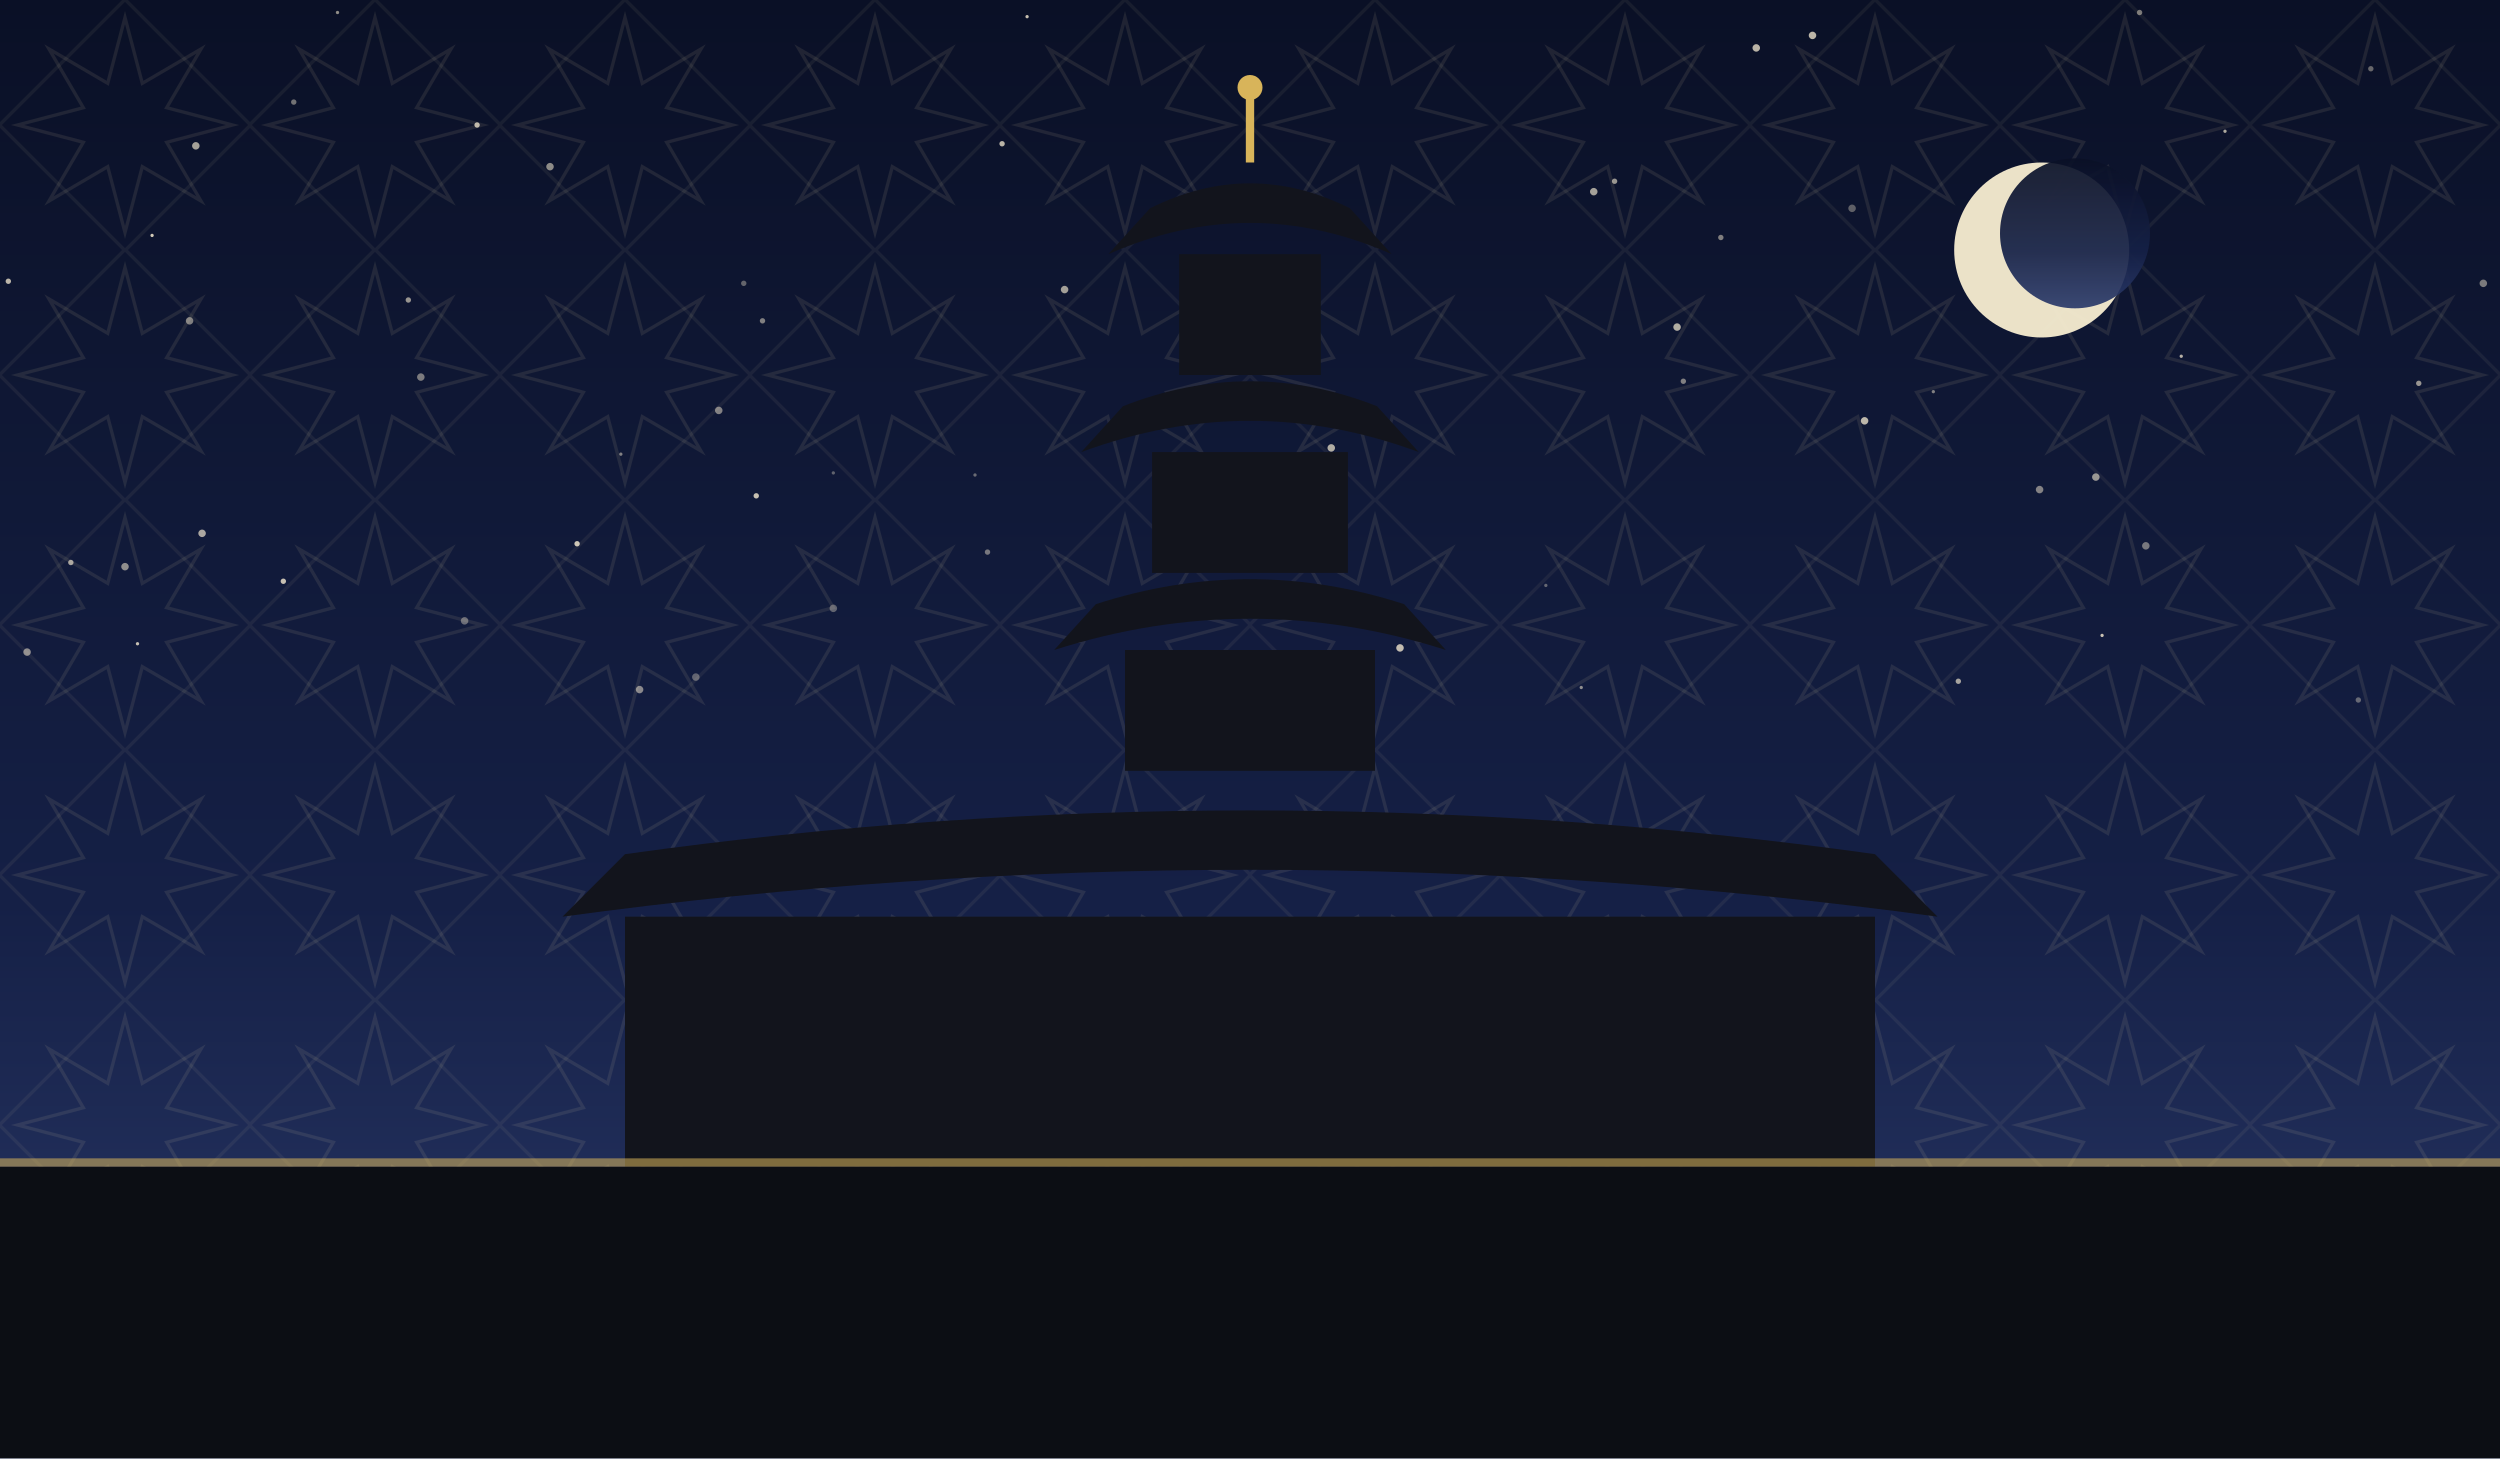
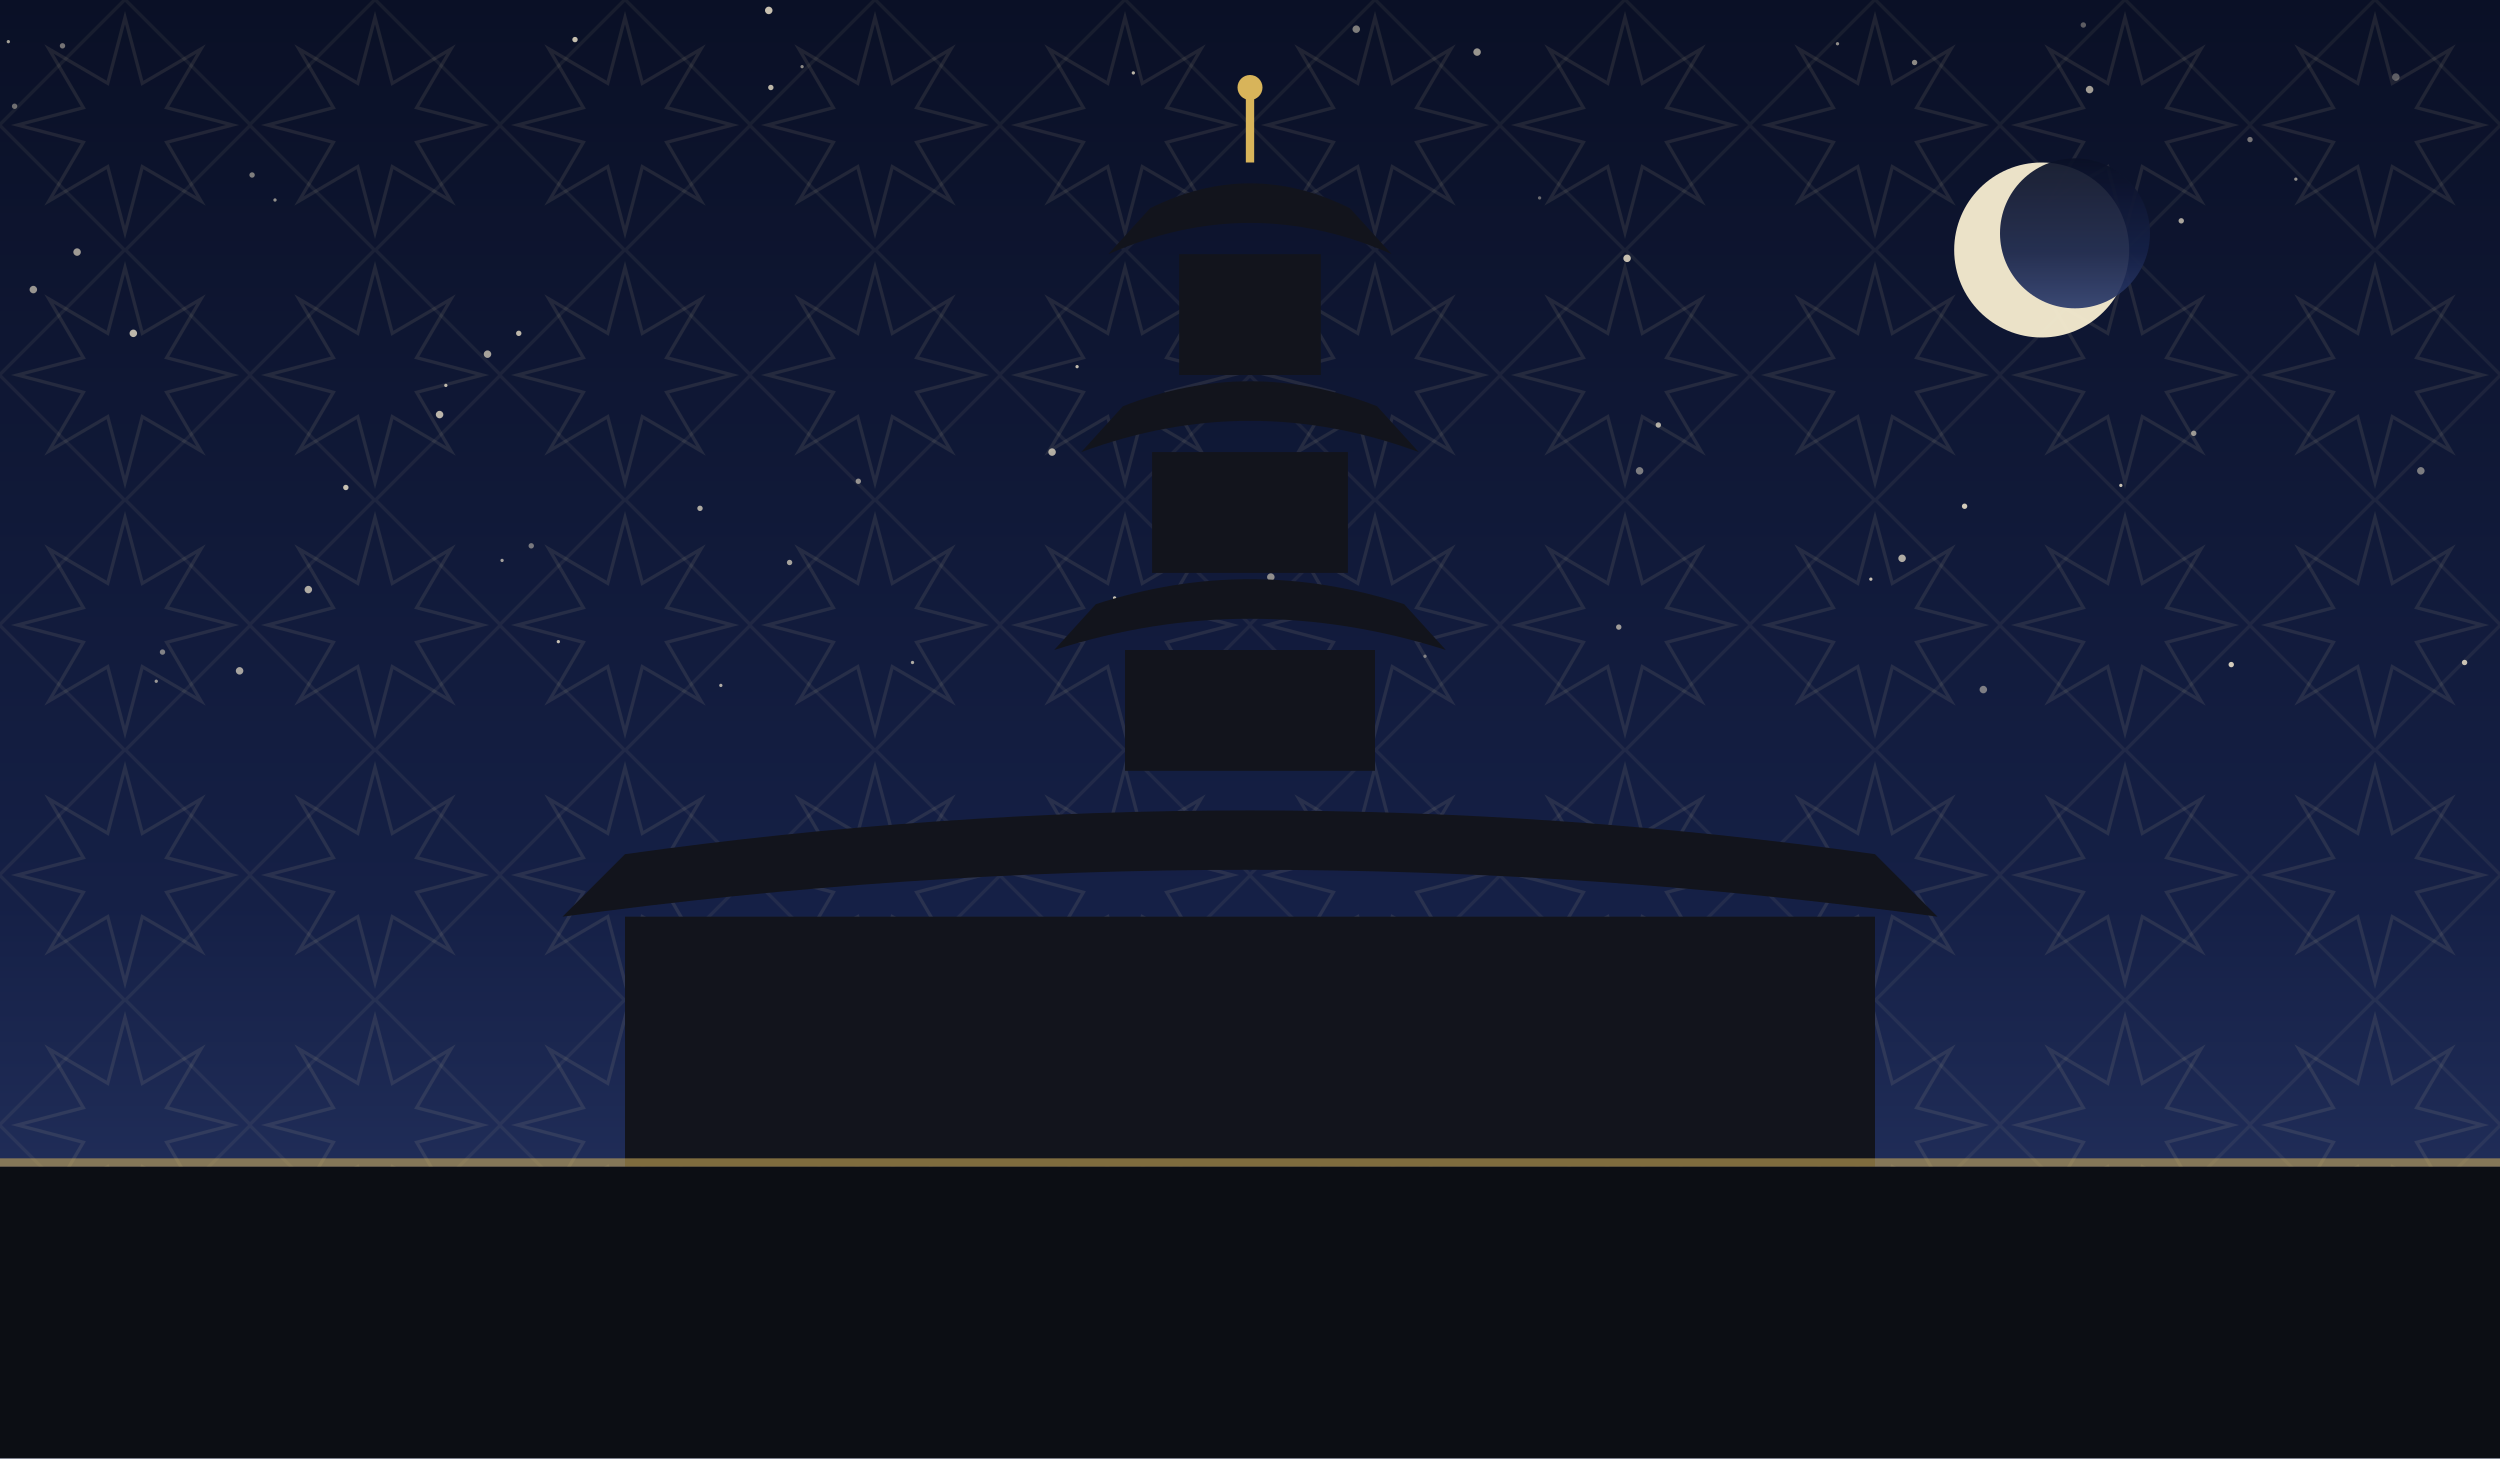
<svg xmlns="http://www.w3.org/2000/svg" viewBox="0 0 1200 700" role="img">
  <defs>
    <linearGradient id="sky" x1="0" y1="0" x2="0" y2="1">
      <stop offset="0" stop-color="#0a1026" />
      <stop offset="0.62" stop-color="#152046" />
      <stop offset="1" stop-color="#2b3a6b" />
    </linearGradient>
    <pattern id="g1" width="120" height="120" patternUnits="userSpaceOnUse">
      <polygon points="111.6,60.0 80.0,68.3 96.5,96.5 68.3,80.0 60.0,111.6 51.7,80.0 23.5,96.5 40.0,68.3 8.4,60.0 40.0,51.7 23.5,23.5 51.7,40.0 60.0,8.4 68.3,40.0 96.5,23.5 80.0,51.7" fill="none" stroke="#e8d9a8" stroke-width="1.6" opacity="0.1" />
      <rect x="17.4" y="17.4" width="85.2" height="85.2" fill="none" stroke="#e8d9a8" stroke-width="1.6" opacity="0.07" transform="rotate(45 60.0 60.0)" />
    </pattern>
  </defs>
  <rect width="1200" height="700" fill="url(#sky)" />
  <rect width="1200" height="700" fill="url(#g1)" />
-   <circle cx="468" cy="228" r="0.8" fill="#f7ecd2" opacity="0.39" />
-   <circle cx="742" cy="281" r="0.8" fill="#f7ecd2" opacity="0.37" />
-   <circle cx="481" cy="69" r="1.3" fill="#f7ecd2" opacity="0.74" />
-   <circle cx="765" cy="92" r="1.8" fill="#f7ecd2" opacity="0.65" />
-   <circle cx="34" cy="270" r="1.3" fill="#f7ecd2" opacity="0.65" />
-   <circle cx="808" cy="183" r="1.3" fill="#f7ecd2" opacity="0.49" />
-   <circle cx="1047" cy="171" r="0.8" fill="#f7ecd2" opacity="0.72" />
-   <circle cx="631" cy="254" r="0.8" fill="#f7ecd2" opacity="0.59" />
-   <circle cx="400" cy="292" r="1.8" fill="#f7ecd2" opacity="0.35" />
-   <circle cx="474" cy="265" r="1.3" fill="#f7ecd2" opacity="0.45" />
-   <circle cx="13" cy="313" r="1.8" fill="#f7ecd2" opacity="0.54" />
-   <circle cx="97" cy="256" r="1.8" fill="#f7ecd2" opacity="0.67" />
-   <circle cx="366" cy="154" r="1.3" fill="#f7ecd2" opacity="0.49" />
-   <circle cx="940" cy="327" r="1.3" fill="#f7ecd2" opacity="0.65" />
-   <circle cx="979" cy="235" r="1.8" fill="#f7ecd2" opacity="0.50" />
-   <circle cx="363" cy="238" r="1.3" fill="#f7ecd2" opacity="0.79" />
-   <circle cx="1132" cy="336" r="1.3" fill="#f7ecd2" opacity="0.37" />
-   <circle cx="1006" cy="229" r="1.8" fill="#f7ecd2" opacity="0.59" />
-   <circle cx="345" cy="197" r="1.8" fill="#f7ecd2" opacity="0.50" />
-   <circle cx="229" cy="60" r="1.3" fill="#f7ecd2" opacity="0.75" />
-   <circle cx="298" cy="218" r="0.8" fill="#f7ecd2" opacity="0.49" />
-   <circle cx="672" cy="311" r="1.8" fill="#f7ecd2" opacity="0.77" />
-   <circle cx="511" cy="139" r="1.8" fill="#f7ecd2" opacity="0.64" />
-   <circle cx="895" cy="202" r="1.8" fill="#f7ecd2" opacity="0.75" />
-   <circle cx="264" cy="80" r="1.8" fill="#f7ecd2" opacity="0.55" />
-   <circle cx="1138" cy="33" r="1.3" fill="#f7ecd2" opacity="0.39" />
-   <circle cx="277" cy="261" r="1.3" fill="#f7ecd2" opacity="0.82" />
-   <circle cx="1161" cy="184" r="1.3" fill="#f7ecd2" opacity="0.59" />
-   <circle cx="1030" cy="262" r="1.8" fill="#f7ecd2" opacity="0.45" />
-   <circle cx="4" cy="135" r="1.3" fill="#f7ecd2" opacity="0.75" />
-   <circle cx="843" cy="23" r="1.8" fill="#f7ecd2" opacity="0.74" />
-   <circle cx="1027" cy="6" r="1.3" fill="#f7ecd2" opacity="0.47" />
-   <circle cx="196" cy="144" r="1.3" fill="#f7ecd2" opacity="0.59" />
-   <circle cx="870" cy="17" r="1.8" fill="#f7ecd2" opacity="0.75" />
-   <circle cx="1009" cy="305" r="0.8" fill="#f7ecd2" opacity="0.80" />
-   <circle cx="493" cy="8" r="0.8" fill="#f7ecd2" opacity="0.79" />
-   <circle cx="162" cy="6" r="0.8" fill="#f7ecd2" opacity="0.57" />
-   <circle cx="136" cy="279" r="1.3" fill="#f7ecd2" opacity="0.79" />
-   <circle cx="775" cy="87" r="1.3" fill="#f7ecd2" opacity="0.60" />
-   <circle cx="759" cy="330" r="0.8" fill="#f7ecd2" opacity="0.55" />
-   <circle cx="928" cy="188" r="0.8" fill="#f7ecd2" opacity="0.49" />
-   <circle cx="202" cy="181" r="1.8" fill="#f7ecd2" opacity="0.47" />
-   <circle cx="141" cy="49" r="1.3" fill="#f7ecd2" opacity="0.44" />
-   <circle cx="625" cy="152" r="0.8" fill="#f7ecd2" opacity="0.35" />
-   <circle cx="94" cy="70" r="1.8" fill="#f7ecd2" opacity="0.65" />
-   <circle cx="1068" cy="63" r="0.8" fill="#f7ecd2" opacity="0.69" />
-   <circle cx="307" cy="331" r="1.8" fill="#f7ecd2" opacity="0.52" />
-   <circle cx="91" cy="154" r="1.8" fill="#f7ecd2" opacity="0.49" />
-   <circle cx="60" cy="272" r="1.8" fill="#f7ecd2" opacity="0.55" />
-   <circle cx="334" cy="325" r="1.8" fill="#f7ecd2" opacity="0.35" />
-   <circle cx="73" cy="113" r="0.8" fill="#f7ecd2" opacity="0.84" />
-   <circle cx="357" cy="136" r="1.3" fill="#f7ecd2" opacity="0.37" />
-   <circle cx="826" cy="114" r="1.3" fill="#f7ecd2" opacity="0.49" />
-   <circle cx="400" cy="227" r="0.8" fill="#f7ecd2" opacity="0.35" />
-   <circle cx="639" cy="215" r="1.8" fill="#f7ecd2" opacity="0.70" />
-   <circle cx="223" cy="298" r="1.8" fill="#f7ecd2" opacity="0.39" />
-   <circle cx="1192" cy="136" r="1.8" fill="#f7ecd2" opacity="0.47" />
-   <circle cx="66" cy="309" r="0.8" fill="#f7ecd2" opacity="0.79" />
-   <circle cx="805" cy="157" r="1.8" fill="#f7ecd2" opacity="0.70" />
-   <circle cx="889" cy="100" r="1.8" fill="#f7ecd2" opacity="0.35" />
+   <circle cx="438" cy="318" r="0.8" fill="#f7ecd2" opacity="0.69" />
+   <circle cx="952" cy="331" r="1.8" fill="#f7ecd2" opacity="0.47" />
+   <circle cx="211" cy="199" r="1.8" fill="#f7ecd2" opacity="0.74" />
+   <circle cx="255" cy="262" r="1.3" fill="#f7ecd2" opacity="0.45" />
+   <circle cx="4" cy="20" r="0.8" fill="#f7ecd2" opacity="0.65" />
+   <circle cx="1018" cy="233" r="0.8" fill="#f7ecd2" opacity="0.79" />
+   <circle cx="777" cy="301" r="1.3" fill="#f7ecd2" opacity="0.62" />
+   <circle cx="121" cy="84" r="1.3" fill="#f7ecd2" opacity="0.49" />
+   <circle cx="370" cy="42" r="1.3" fill="#f7ecd2" opacity="0.75" />
+   <circle cx="684" cy="315" r="0.8" fill="#f7ecd2" opacity="0.45" />
+   <circle cx="943" cy="243" r="1.3" fill="#f7ecd2" opacity="0.84" />
+   <circle cx="787" cy="226" r="1.8" fill="#f7ecd2" opacity="0.47" />
+   <circle cx="336" cy="244" r="1.3" fill="#f7ecd2" opacity="0.69" />
+   <circle cx="1150" cy="37" r="1.8" fill="#f7ecd2" opacity="0.35" />
+   <circle cx="709" cy="25" r="1.8" fill="#f7ecd2" opacity="0.60" />
+   <circle cx="1053" cy="208" r="1.3" fill="#f7ecd2" opacity="0.59" />
+   <circle cx="1102" cy="86" r="0.8" fill="#f7ecd2" opacity="0.57" />
+   <circle cx="16" cy="139" r="1.8" fill="#f7ecd2" opacity="0.59" />
+   <circle cx="75" cy="327" r="0.8" fill="#f7ecd2" opacity="0.60" />
+   <circle cx="919" cy="30" r="1.3" fill="#f7ecd2" opacity="0.55" />
+   <circle cx="268" cy="308" r="0.8" fill="#f7ecd2" opacity="0.79" />
+   <circle cx="882" cy="21" r="0.8" fill="#f7ecd2" opacity="0.57" />
+   <circle cx="241" cy="269" r="0.8" fill="#f7ecd2" opacity="0.64" />
+   <circle cx="385" cy="32" r="0.8" fill="#f7ecd2" opacity="0.55" />
+   <circle cx="234" cy="170" r="1.8" fill="#f7ecd2" opacity="0.65" />
+   <circle cx="148" cy="283" r="1.8" fill="#f7ecd2" opacity="0.69" />
+   <circle cx="7" cy="51" r="1.3" fill="#f7ecd2" opacity="0.42" />
+   <circle cx="651" cy="14" r="1.8" fill="#f7ecd2" opacity="0.49" />
+   <circle cx="1000" cy="12" r="1.3" fill="#f7ecd2" opacity="0.35" />
+   <circle cx="214" cy="185" r="0.8" fill="#f7ecd2" opacity="0.75" />
+   <circle cx="573" cy="153" r="0.8" fill="#f7ecd2" opacity="0.54" />
+   <circle cx="517" cy="176" r="0.8" fill="#f7ecd2" opacity="0.77" />
+   <circle cx="166" cy="234" r="1.3" fill="#f7ecd2" opacity="0.79" />
+   <circle cx="1080" cy="67" r="1.3" fill="#f7ecd2" opacity="0.45" />
+   <circle cx="739" cy="95" r="0.8" fill="#f7ecd2" opacity="0.40" />
+   <circle cx="1183" cy="318" r="1.3" fill="#f7ecd2" opacity="0.79" />
+   <circle cx="132" cy="96" r="0.8" fill="#f7ecd2" opacity="0.57" />
+   <circle cx="346" cy="329" r="0.8" fill="#f7ecd2" opacity="0.69" />
+   <circle cx="505" cy="217" r="1.8" fill="#f7ecd2" opacity="0.70" />
+   <circle cx="249" cy="160" r="1.3" fill="#f7ecd2" opacity="0.75" />
+   <circle cx="898" cy="278" r="0.8" fill="#f7ecd2" opacity="0.79" />
+   <circle cx="412" cy="231" r="1.3" fill="#f7ecd2" opacity="0.57" />
+   <circle cx="1071" cy="319" r="1.3" fill="#f7ecd2" opacity="0.84" />
+   <circle cx="115" cy="322" r="1.8" fill="#f7ecd2" opacity="0.65" />
+   <circle cx="64" cy="160" r="1.8" fill="#f7ecd2" opacity="0.75" />
+   <circle cx="78" cy="313" r="1.3" fill="#f7ecd2" opacity="0.49" />
+   <circle cx="37" cy="121" r="1.8" fill="#f7ecd2" opacity="0.62" />
+   <circle cx="781" cy="124" r="1.8" fill="#f7ecd2" opacity="0.79" />
+   <circle cx="30" cy="22" r="1.3" fill="#f7ecd2" opacity="0.45" />
+   <circle cx="544" cy="35" r="0.8" fill="#f7ecd2" opacity="0.75" />
+   <circle cx="1003" cy="43" r="1.8" fill="#f7ecd2" opacity="0.64" />
+   <circle cx="1047" cy="106" r="1.3" fill="#f7ecd2" opacity="0.67" />
+   <circle cx="796" cy="204" r="1.3" fill="#f7ecd2" opacity="0.69" />
+   <circle cx="610" cy="277" r="1.8" fill="#f7ecd2" opacity="0.55" />
+   <circle cx="369" cy="5" r="1.8" fill="#f7ecd2" opacity="0.80" />
+   <circle cx="913" cy="268" r="1.8" fill="#f7ecd2" opacity="0.69" />
+   <circle cx="1162" cy="226" r="1.8" fill="#f7ecd2" opacity="0.47" />
+   <circle cx="276" cy="19" r="1.3" fill="#f7ecd2" opacity="0.79" />
+   <circle cx="535" cy="287" r="0.8" fill="#f7ecd2" opacity="0.80" />
+   <circle cx="379" cy="270" r="1.3" fill="#f7ecd2" opacity="0.65" />
  <circle cx="980" cy="120" r="42" fill="#f6ecd0" opacity="0.95" />
  <circle cx="996" cy="112" r="36" fill="url(#sky)" opacity="0.92" />
  <rect x="300" y="440" width="600" height="120" fill="#12141c" />
  <path d="M 270 440 Q 600 395 930 440 L 900 410 Q 600 368 300 410 Z" fill="#12141c" />
  <rect x="540.0" y="312" width="120" height="58" fill="#12141c" />
  <path d="M 506.0 312 Q 600 282 694.0 312 L 674.0 290 Q 600 266 526.0 290 Z" fill="#12141c" />
  <rect x="553.0" y="217" width="94" height="58" fill="#12141c" />
  <path d="M 519.0 217 Q 600 187 681.0 217 L 661.0 195 Q 600 171 539.0 195 Z" fill="#12141c" />
  <rect x="566.0" y="122" width="68" height="58" fill="#12141c" />
  <path d="M 532.0 122 Q 600 92 668.0 122 L 648.0 100 Q 600 76 552.0 100 Z" fill="#12141c" />
  <line x1="600" y1="78" x2="600" y2="46" stroke="#d8b45a" stroke-width="4" />
  <circle cx="600" cy="42" r="6" fill="#d8b45a" />
  <rect x="0" y="560" width="1200" height="140" fill="#0c0e14" />
  <rect x="0" y="556" width="1200" height="4" fill="#d8b45a" opacity="0.55" />
</svg>
